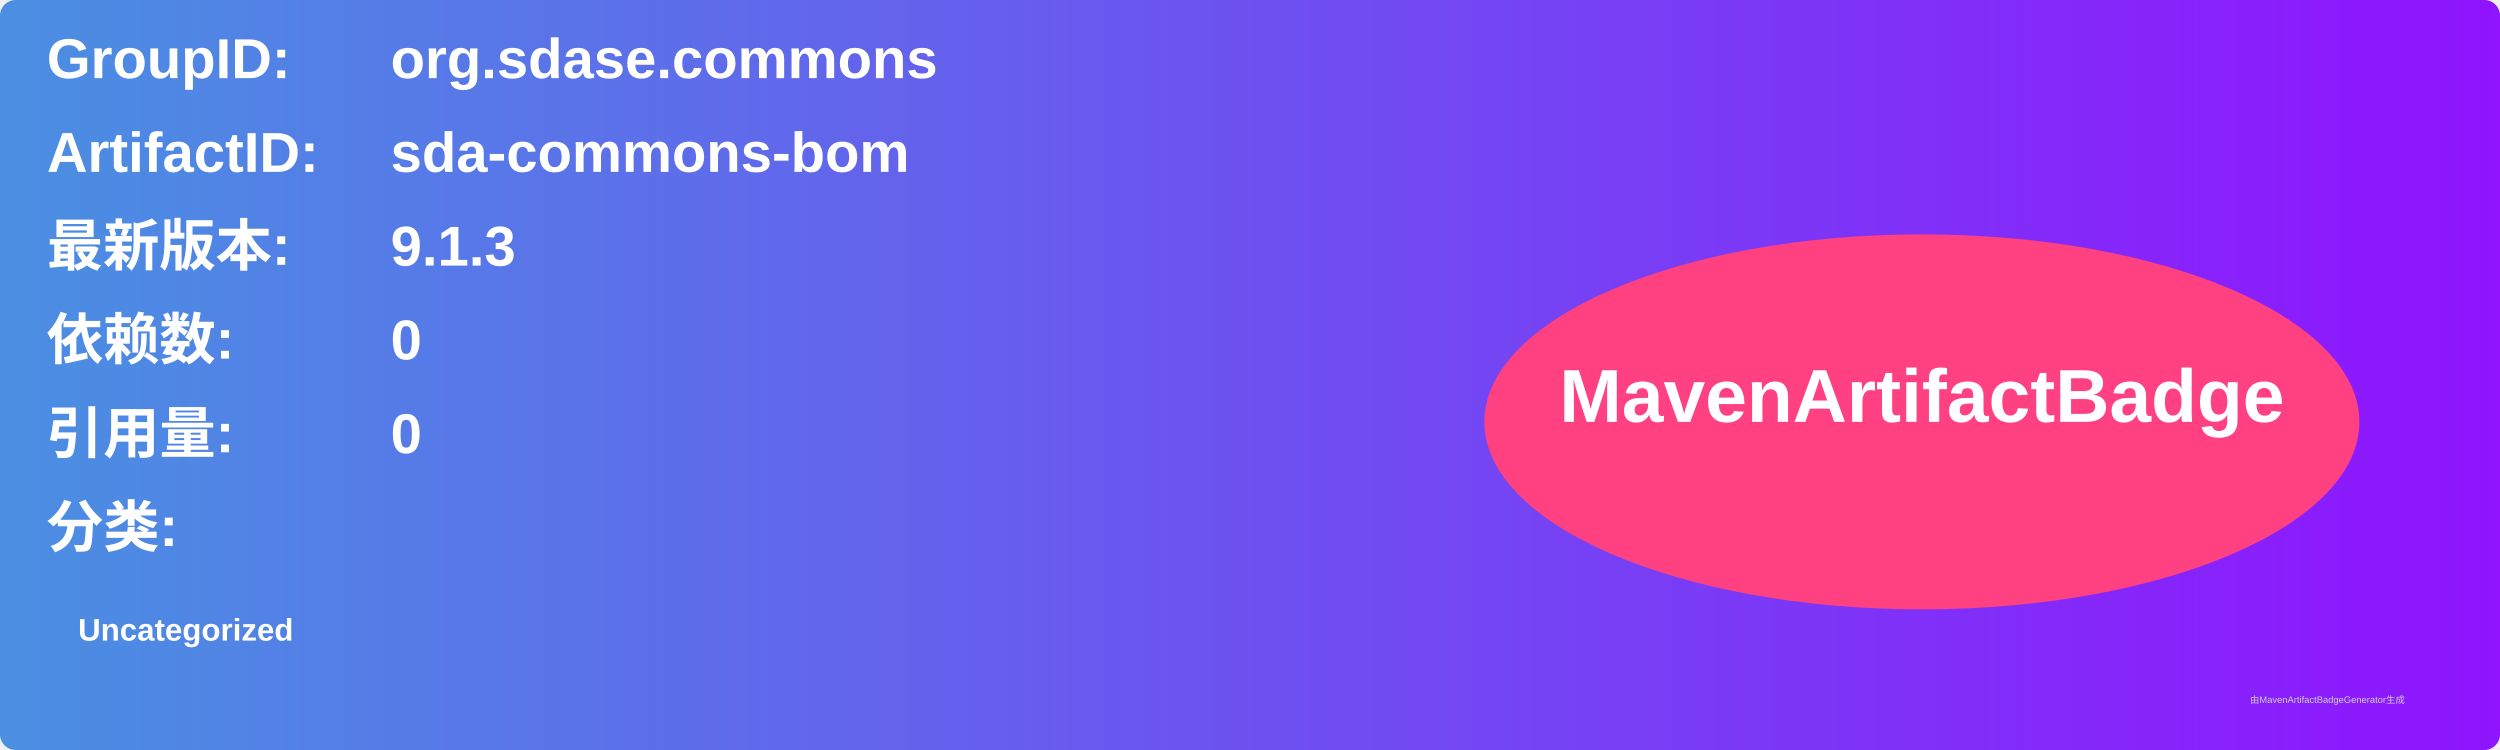
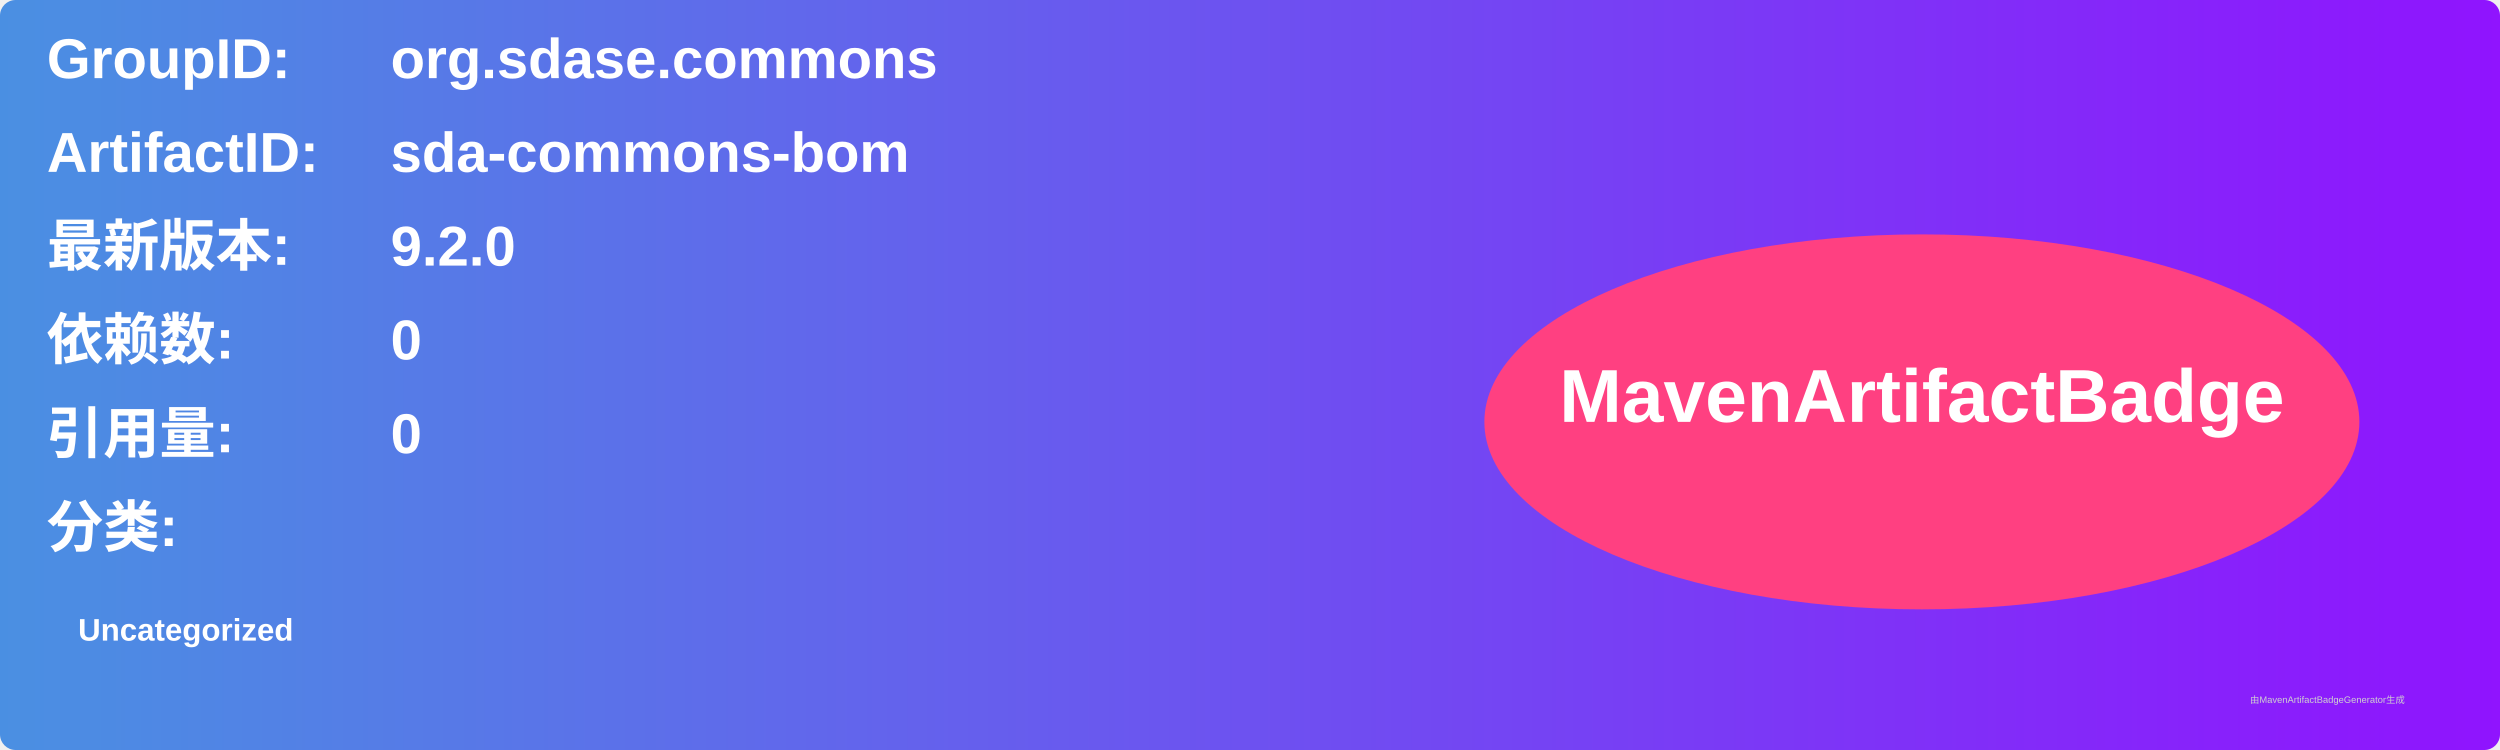
<svg xmlns="http://www.w3.org/2000/svg" width="800" height="240" viewBox="0 0 800 240">
  <linearGradient id="grad" x1="0%" y1="0%" x2="100%" y2="0%">
    <stop offset="0%" stop-color="#4a90e2" />
    <stop offset="100%" stop-color="#9013fe" />
  </linearGradient>
  <rect width="100%" height="100%" rx="5" ry="5" fill="url(#grad)" />
  <g transform="translate(15, 15)">
    <text x="0" y="10" font-family="Arial" font-size="18" fill="white" font-weight="bold" width="260">GroupID:</text>
    <text x="110" y="10" font-family="Arial" font-size="18" fill="white" font-weight="bold" width="460">org.sdase.commons</text>
    <text x="0" y="40" font-family="Arial" font-size="18" fill="white" font-weight="bold" width="260">ArtifactID:</text>
    <text x="110" y="40" font-family="Arial" font-size="18" fill="white" font-weight="bold" width="460">sda-commons-bom</text>
    <text x="0" y="70" font-family="Arial" font-size="18" fill="white" font-weight="bold">最新版本:</text>
    <text x="110" y="70" font-family="Arial" font-size="18" fill="white" font-weight="bold">
-       <tspan font-weight="bold">9.1.3</tspan>
+       <tspan font-weight="bold">9.2.0</tspan>
    </text>
    <text x="0" y="100" font-family="Arial" font-size="18" fill="white" font-weight="bold">依赖数: </text>
    <text x="110" y="100" font-family="Arial" font-size="18" fill="white">
      <tspan font-weight="bold">0</tspan>
    </text>
    <text x="0" y="130" font-family="Arial" font-size="18" fill="white" font-weight="bold">引用量: </text>
    <text x="110" y="130" font-family="Arial" font-size="18" fill="white">
      <tspan font-weight="bold">0</tspan>
    </text>
    <text x="0" y="160" font-family="Arial" font-size="18" fill="white" font-weight="bold">分类:</text>
    <text x="10" y="190" font-family="Arial" font-size="10" fill="white">
      <tspan font-weight="bold">Uncategorized</tspan>
    </text>
    <ellipse cx="600" cy="120" rx="140" ry="60" fill="#ff4081" />
    <text x="600" y="120" text-anchor="middle" font-family="Arial" font-size="24" fill="white" font-weight="bold">MavenArtifactBadge</text>
  </g>
  <text x="720" y="225" font-family="Arial" font-size="3" fill="#d0d0d0">由MavenArtifactBadgeGenerator生成</text>
</svg>
